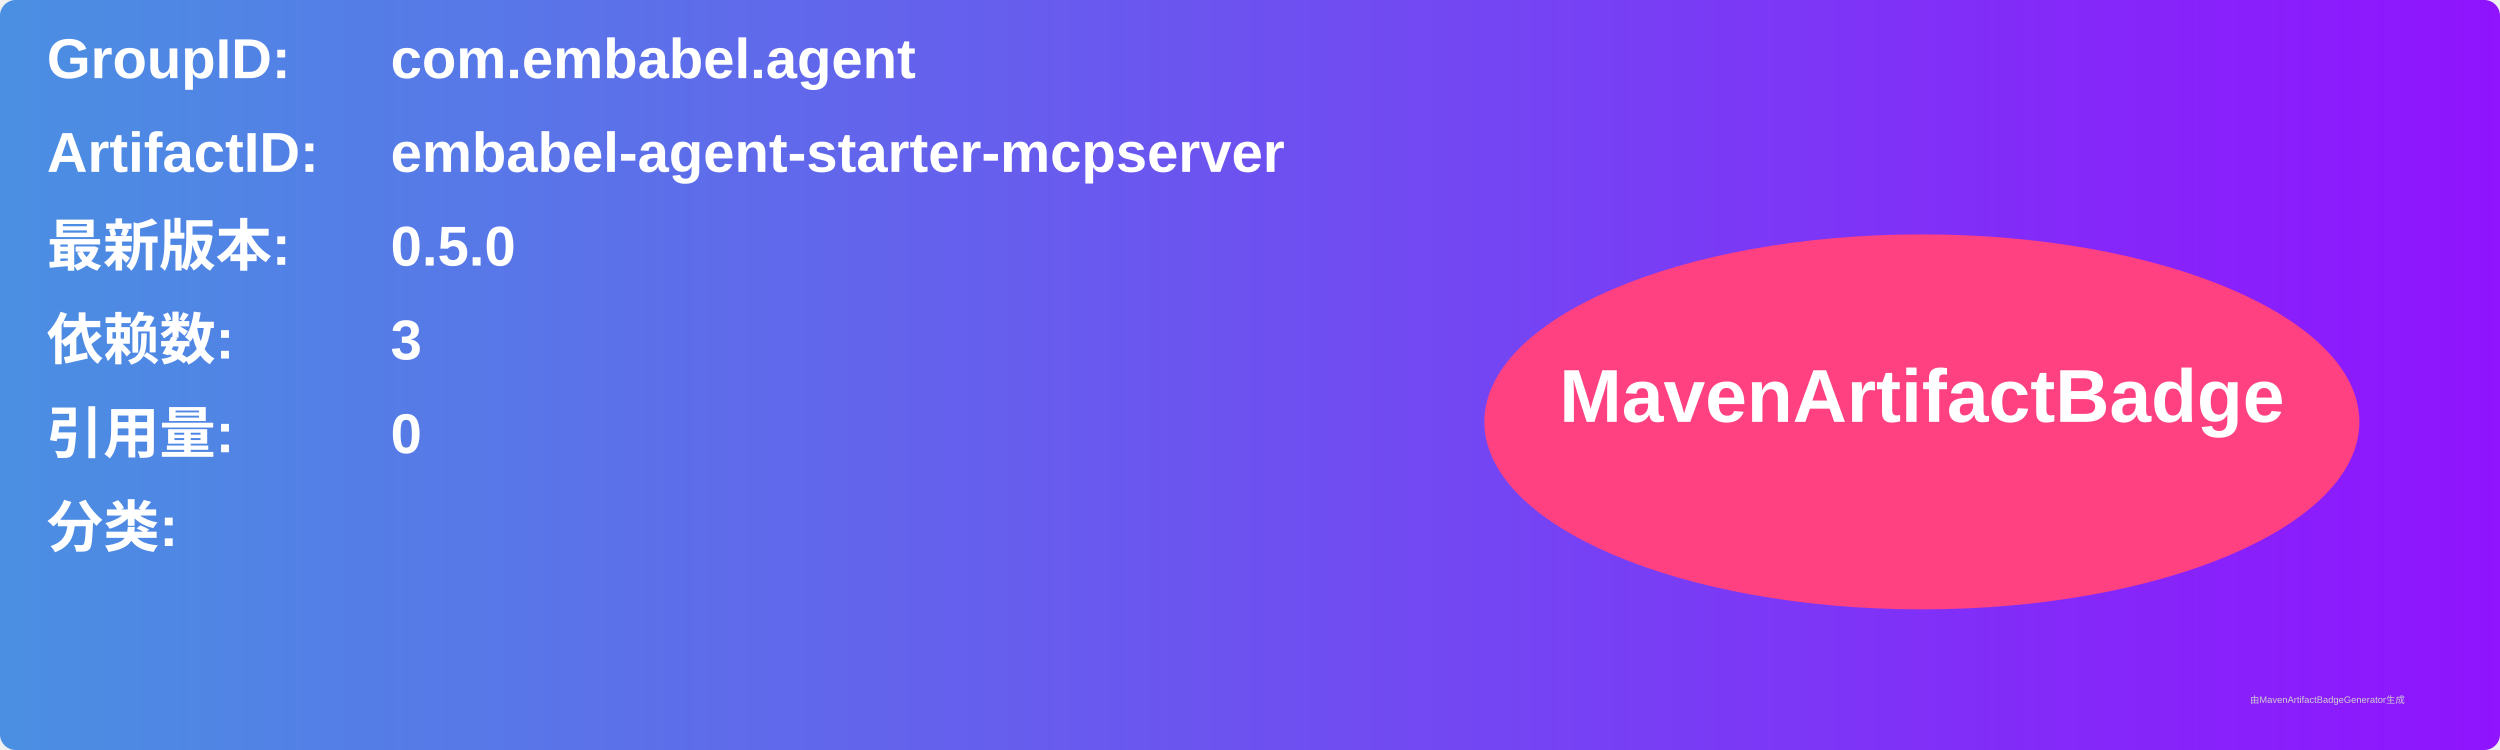
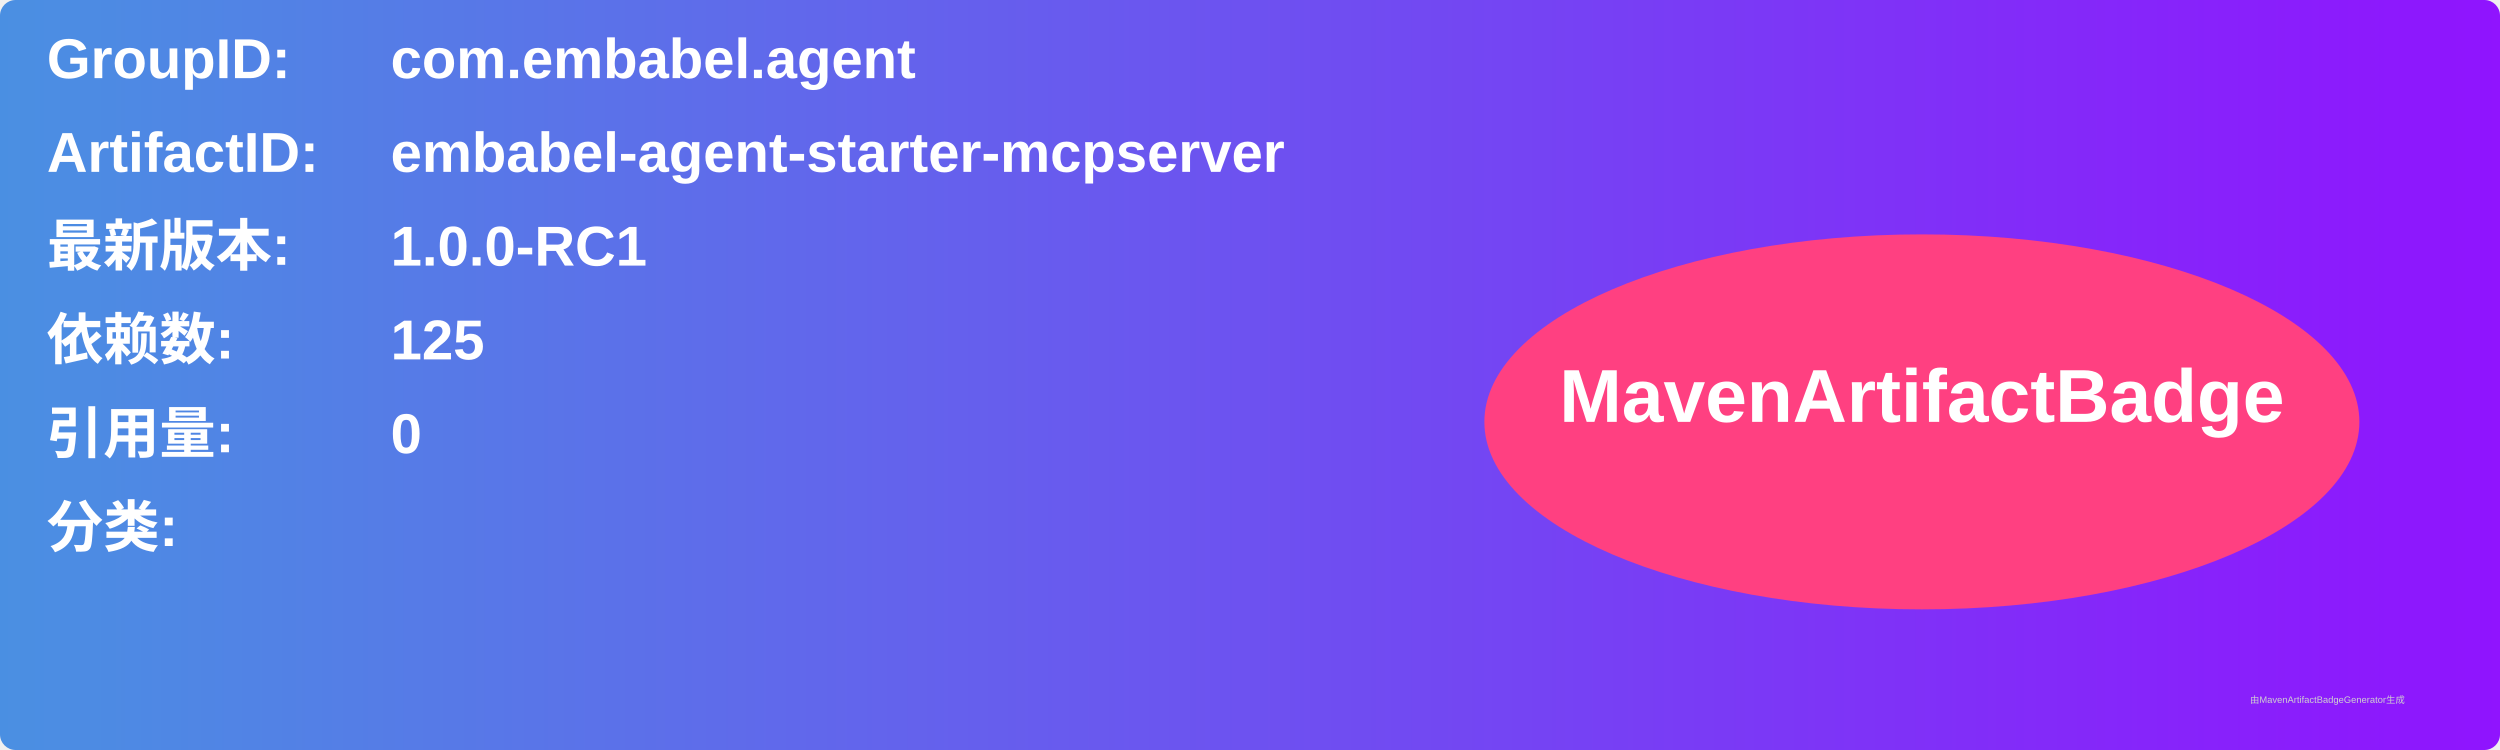
<svg xmlns="http://www.w3.org/2000/svg" width="800" height="240" viewBox="0 0 800 240">
  <linearGradient id="grad" x1="0%" y1="0%" x2="100%" y2="0%">
    <stop offset="0%" stop-color="#4a90e2" />
    <stop offset="100%" stop-color="#9013fe" />
  </linearGradient>
  <rect width="100%" height="100%" rx="5" ry="5" fill="url(#grad)" />
  <g transform="translate(15, 15)">
    <text x="0" y="10" font-family="Arial" font-size="18" fill="white" font-weight="bold" width="260">GroupID:</text>
    <text x="110" y="10" font-family="Arial" font-size="18" fill="white" font-weight="bold" width="460">com.embabel.agent</text>
    <text x="0" y="40" font-family="Arial" font-size="18" fill="white" font-weight="bold" width="260">ArtifactID:</text>
    <text x="110" y="40" font-family="Arial" font-size="18" fill="white" font-weight="bold" width="460">embabel-agent-starter-mcpserver</text>
    <text x="0" y="70" font-family="Arial" font-size="18" fill="white" font-weight="bold">最新版本:</text>
    <text x="110" y="70" font-family="Arial" font-size="18" fill="white" font-weight="bold">
-       <tspan font-weight="bold">0.5.0</tspan>
+       <tspan font-weight="bold">1.0.0-RC1</tspan>
    </text>
    <text x="0" y="100" font-family="Arial" font-size="18" fill="white" font-weight="bold">依赖数: </text>
    <text x="110" y="100" font-family="Arial" font-size="18" fill="white">
-       <tspan font-weight="bold">3</tspan>
+       <tspan font-weight="bold">125</tspan>
    </text>
    <text x="0" y="130" font-family="Arial" font-size="18" fill="white" font-weight="bold">引用量: </text>
    <text x="110" y="130" font-family="Arial" font-size="18" fill="white">
      <tspan font-weight="bold">0</tspan>
    </text>
    <text x="0" y="160" font-family="Arial" font-size="18" fill="white" font-weight="bold">分类:</text>
    <text x="10" y="190" font-family="Arial" font-size="10" fill="white">
      <tspan font-weight="bold" />
    </text>
    <ellipse cx="600" cy="120" rx="140" ry="60" fill="#ff4081" />
    <text x="600" y="120" text-anchor="middle" font-family="Arial" font-size="24" fill="white" font-weight="bold">MavenArtifactBadge</text>
  </g>
  <text x="720" y="225" font-family="Arial" font-size="3" fill="#d0d0d0">由MavenArtifactBadgeGenerator生成</text>
</svg>
